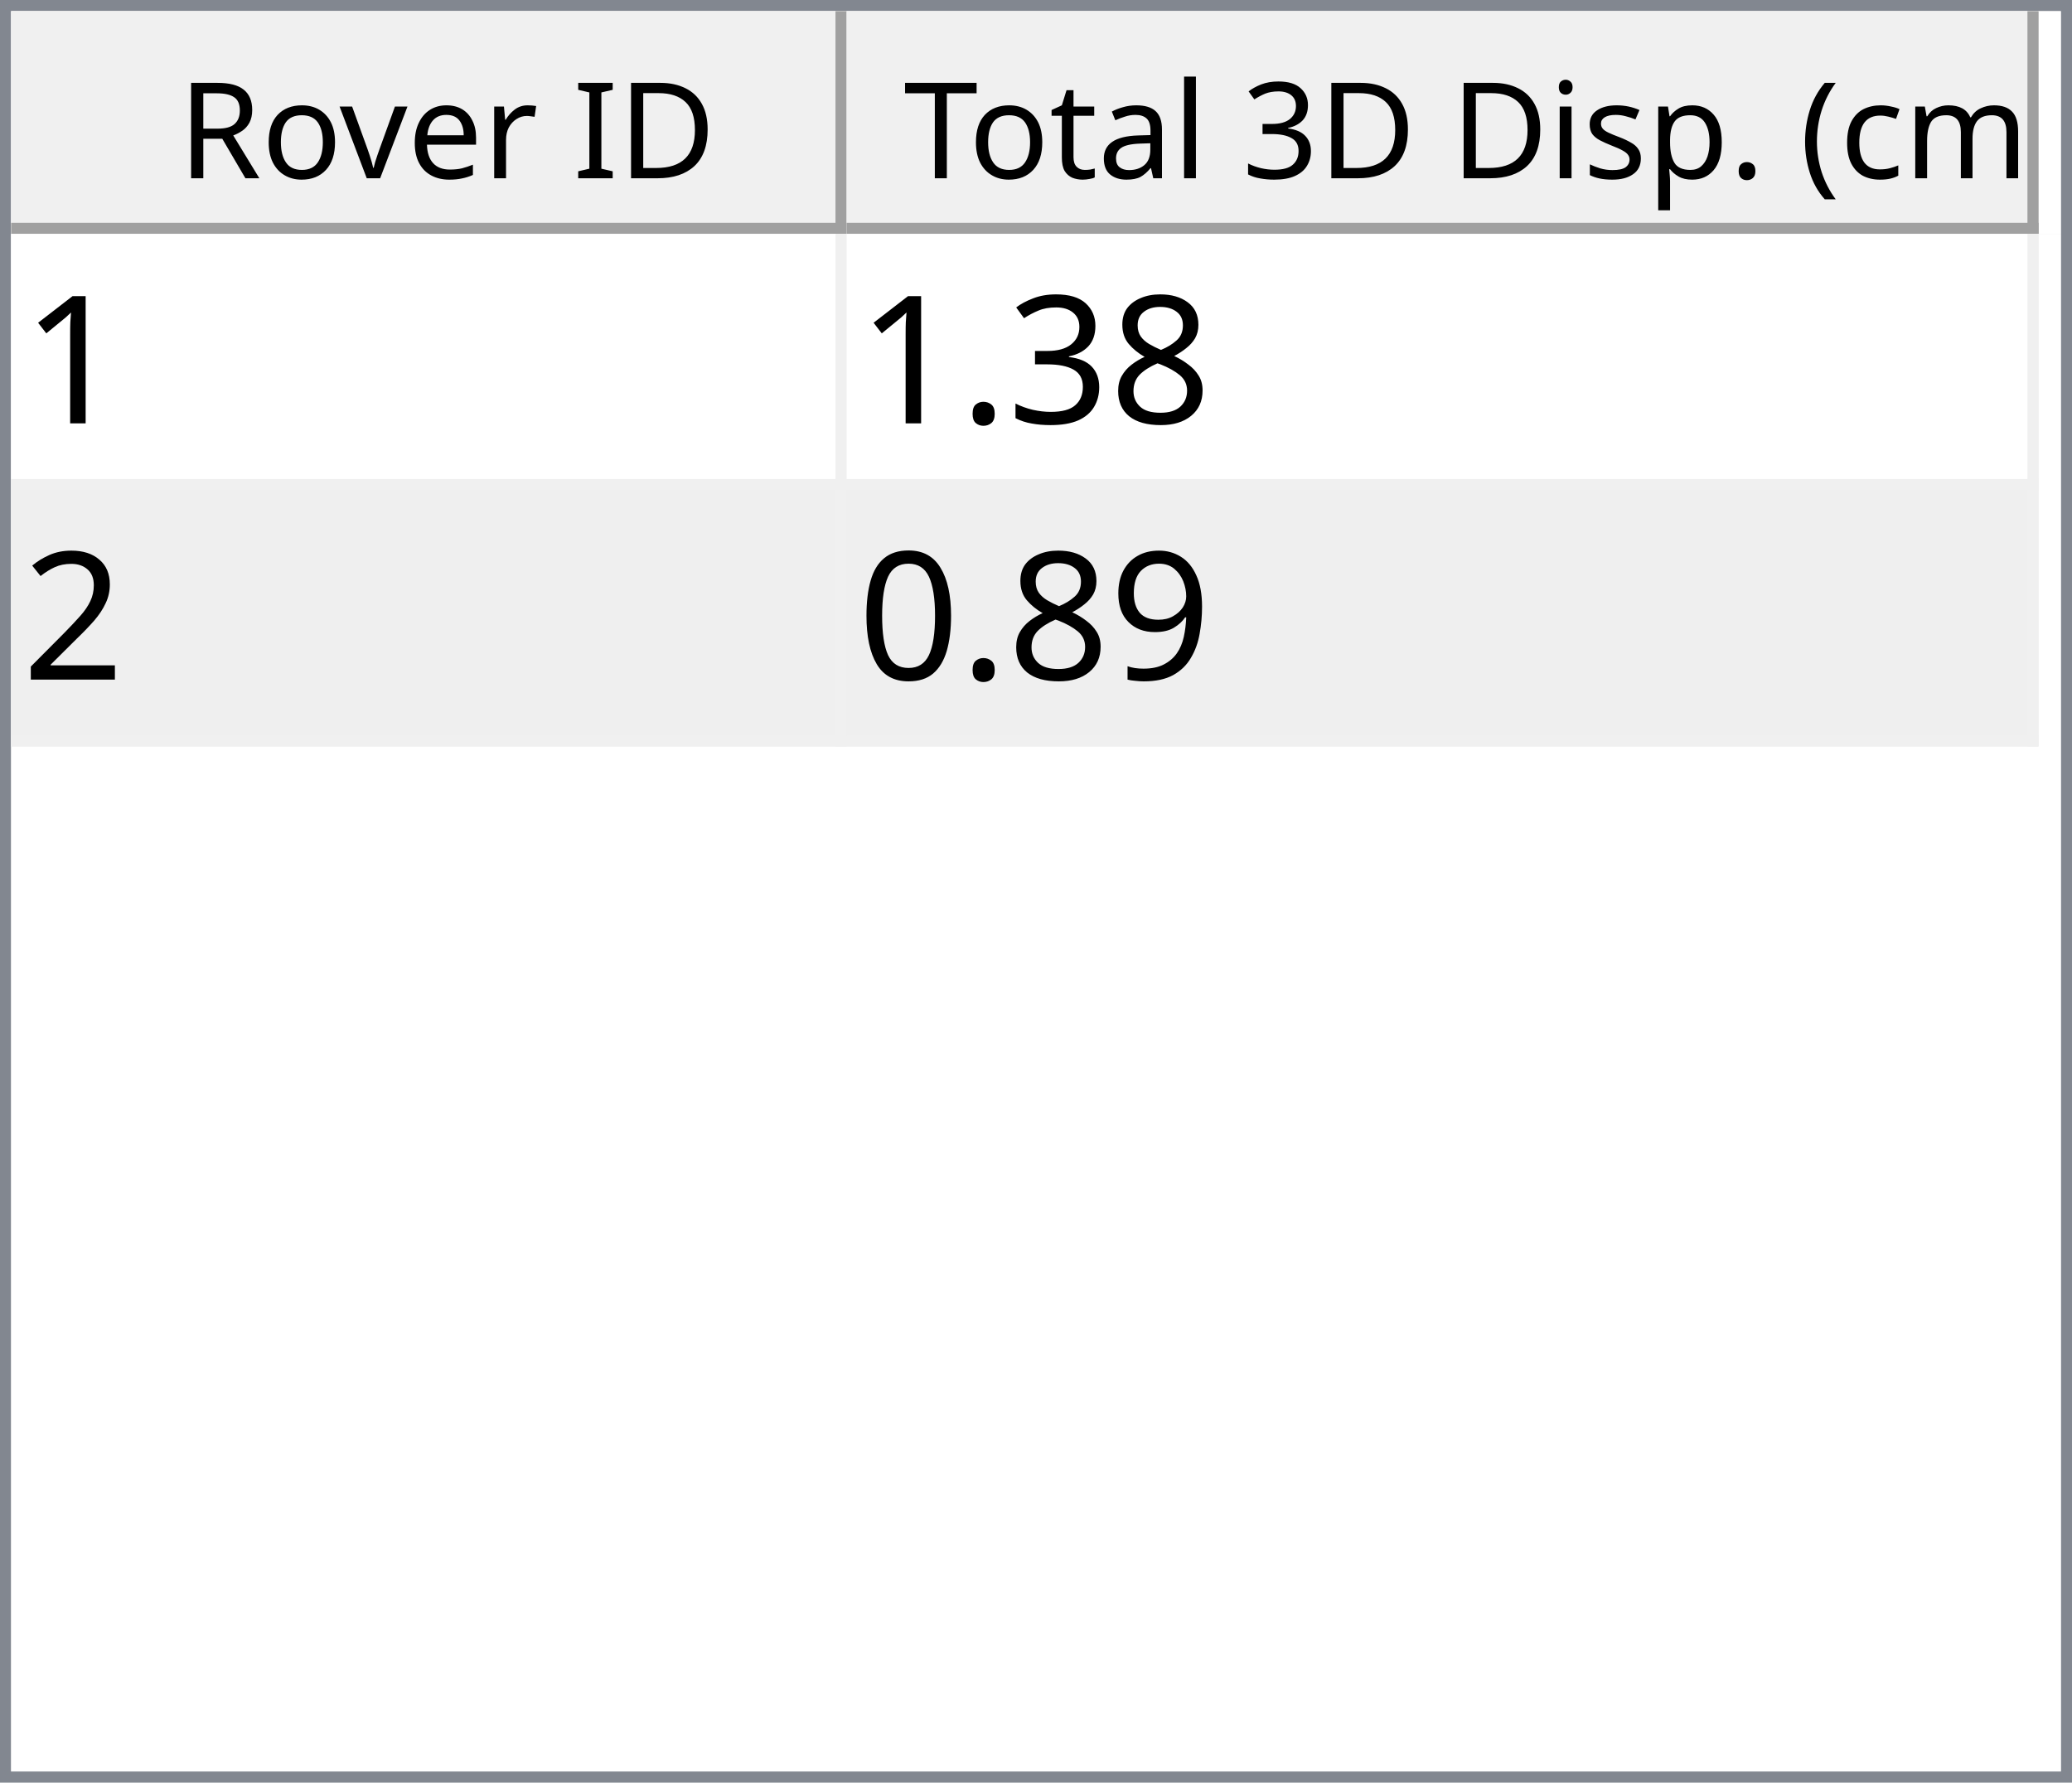
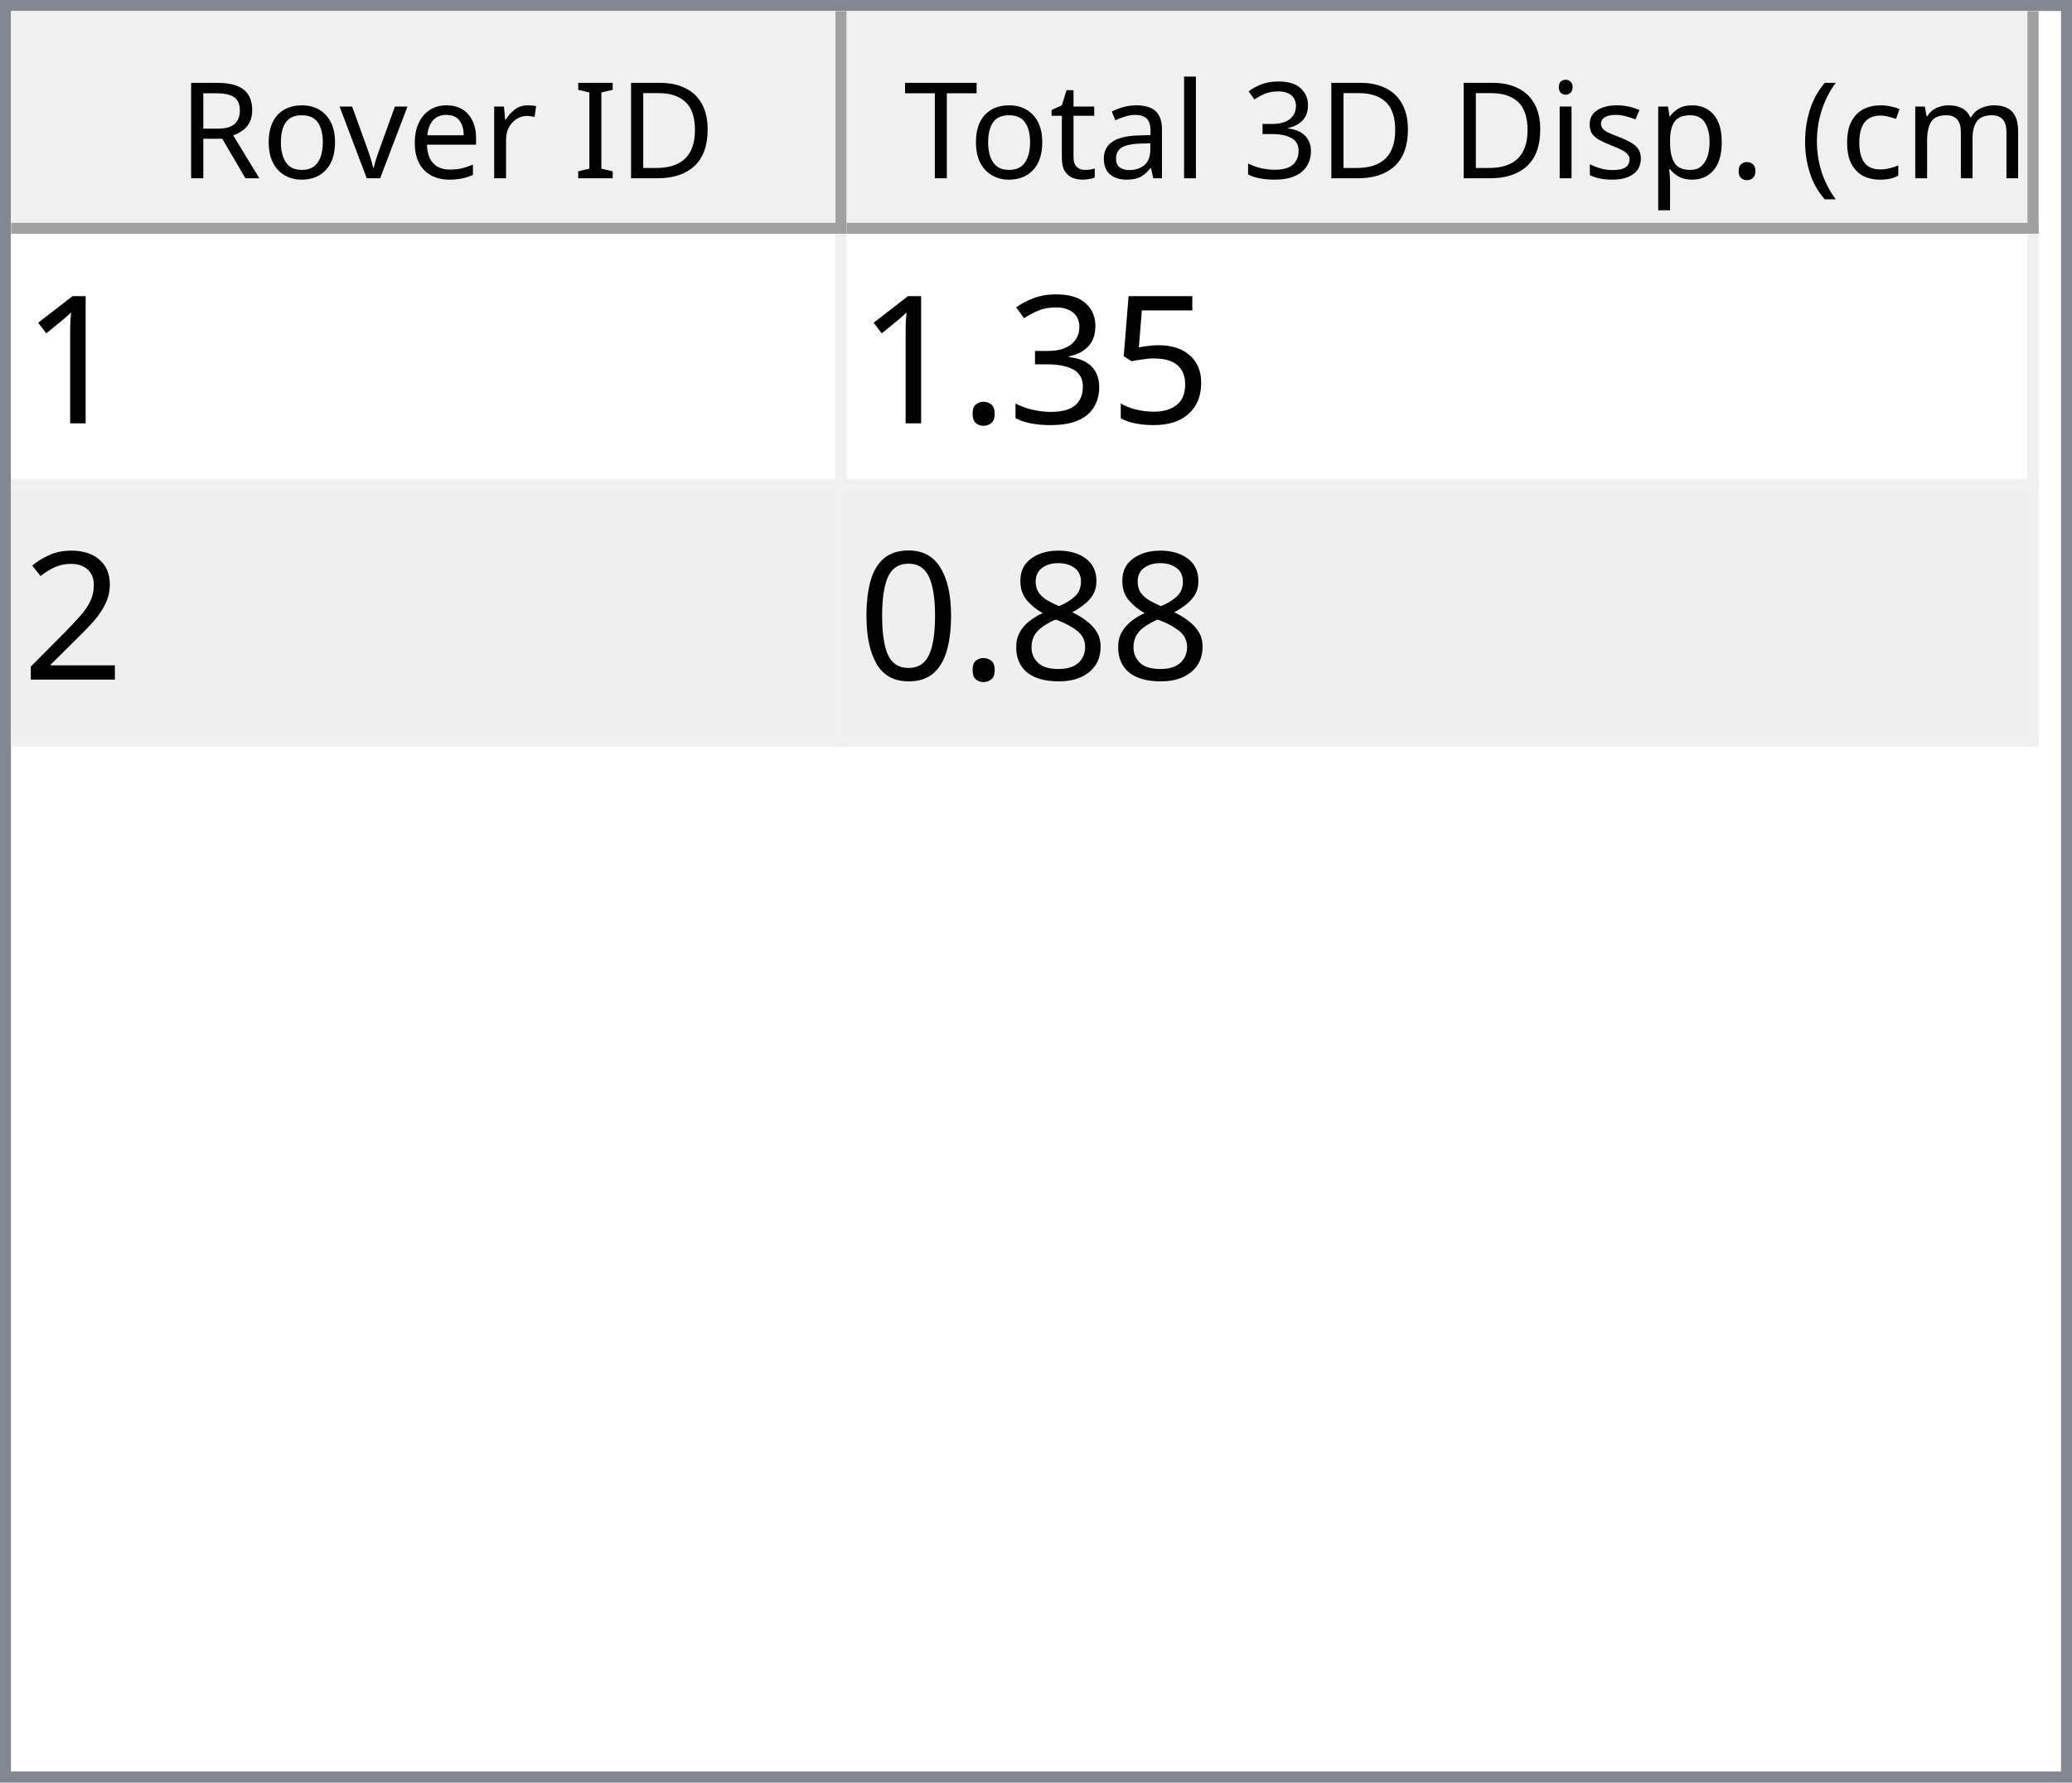
<svg xmlns="http://www.w3.org/2000/svg" style="fill-opacity:1; color-rendering:auto; color-interpolation:auto; text-rendering:auto; stroke:black; stroke-linecap:square; stroke-miterlimit:10; shape-rendering:auto; stroke-opacity:1; fill:black; stroke-dasharray:none; font-weight:normal; stroke-width:1; font-family:'Dialog'; font-style:normal; stroke-linejoin:miter; font-size:12px; stroke-dashoffset:0; image-rendering:auto;" width="186" height="160">
  <defs id="genericDefs" />
  <g>
    <defs id="defs1">
      <clipPath clipPathUnits="userSpaceOnUse" id="clipPath1">
        <path d="M0 0 L186 0 L186 160 L0 160 L0 0 Z" />
      </clipPath>
      <clipPath clipPathUnits="userSpaceOnUse" id="clipPath2">
        <path d="M0 0 L0 160 L186 160 L186 0 Z" />
      </clipPath>
      <clipPath clipPathUnits="userSpaceOnUse" id="clipPath3">
        <path d="M0 0 L0 20 L184 20 L184 0 Z" />
      </clipPath>
      <clipPath clipPathUnits="userSpaceOnUse" id="clipPath4">
        <path d="M0 0 L0 20 L75 20 L75 0 Z" />
      </clipPath>
      <clipPath clipPathUnits="userSpaceOnUse" id="clipPath5">
        <path d="M1 1 L1 19 L74 19 L74 1 Z" />
      </clipPath>
      <clipPath clipPathUnits="userSpaceOnUse" id="clipPath6">
        <path d="M0 0 L0 18 L73 18 L73 0 Z" />
      </clipPath>
      <clipPath clipPathUnits="userSpaceOnUse" id="clipPath7">
        <path d="M-0.5 -0.5 L-0.5 19.5 L74.5 19.5 L74.5 -0.5 Z" />
      </clipPath>
      <clipPath clipPathUnits="userSpaceOnUse" id="clipPath8">
        <path d="M0 0 L0 20 L107 20 L107 0 Z" />
      </clipPath>
      <clipPath clipPathUnits="userSpaceOnUse" id="clipPath9">
        <path d="M1 1 L1 19 L106 19 L106 1 Z" />
      </clipPath>
      <clipPath clipPathUnits="userSpaceOnUse" id="clipPath10">
        <path d="M0 0 L0 18 L105 18 L105 0 Z" />
      </clipPath>
      <clipPath clipPathUnits="userSpaceOnUse" id="clipPath11">
        <path d="M-0.5 -0.5 L-0.5 19.5 L106.5 19.5 L106.5 -0.5 Z" />
      </clipPath>
      <clipPath clipPathUnits="userSpaceOnUse" id="clipPath12">
        <path d="M0 0 L0 138 L184 138 L184 0 Z" />
      </clipPath>
      <clipPath clipPathUnits="userSpaceOnUse" id="clipPath13">
        <path d="M0 0 L0 46 L182 46 L182 0 Z" />
      </clipPath>
      <clipPath clipPathUnits="userSpaceOnUse" id="clipPath14">
        <path d="M-0.5 -0.5 L-0.5 45.5 L181.5 45.5 L181.5 -0.5 Z" />
      </clipPath>
      <clipPath clipPathUnits="userSpaceOnUse" id="clipPath15">
        <path d="M0 0 L0 22 L74 22 L74 0 Z" />
      </clipPath>
      <clipPath clipPathUnits="userSpaceOnUse" id="clipPath16">
        <path d="M0 0 L0 22 L106 22 L106 0 Z" />
      </clipPath>
      <font horiz-adv-x="64.551" id="font1">
        <font-face ascent="107.91" descent="25.098" units-per-em="100" style="font-style:normal; font-family:Segoe UI; font-weight:normal;" />
        <missing-glyph horiz-adv-x="64.551" d="M8.109 0 L8.109 68.266 L56.453 68.266 L56.453 0 L8.109 0 ZM15.328 7.234 L49.219 7.234 L49.219 61.031 L15.328 61.031 L15.328 7.234 Z" />
        <glyph unicode="D" horiz-adv-x="70.117" d="M9.188 0 L9.188 70.016 L28.516 70.016 Q65.531 70.016 65.531 35.891 Q65.531 19.672 55.25 9.836 Q44.969 0 27.734 0 L9.188 0 ZM17.391 62.594 L17.391 7.422 L27.828 7.422 Q41.609 7.422 49.273 14.797 Q56.938 22.172 56.938 35.688 Q56.938 62.594 28.328 62.594 L17.391 62.594 Z" />
        <glyph unicode="I" horiz-adv-x="26.611" d="M17.391 0 L9.188 0 L9.188 70.016 L17.391 70.016 L17.391 0 Z" />
        <glyph unicode=" " horiz-adv-x="27.393" d="" />
        <glyph unicode="r" horiz-adv-x="34.766" d="M34.188 41.891 Q32.078 43.5 28.125 43.5 Q23 43.5 19.555 38.672 Q16.109 33.844 16.109 25.484 L16.109 0 L8.109 0 L8.109 50 L16.109 50 L16.109 39.703 L16.312 39.703 Q18.016 44.969 21.531 47.922 Q25.047 50.875 29.391 50.875 Q32.516 50.875 34.188 50.203 L34.188 41.891 Z" />
        <glyph unicode="e" horiz-adv-x="52.295" d="M48.297 23 L12.984 23 Q13.188 14.656 17.484 10.109 Q21.781 5.562 29.297 5.562 Q37.75 5.562 44.828 11.141 L44.828 3.609 Q38.234 -1.172 27.391 -1.172 Q16.797 -1.172 10.742 5.641 Q4.688 12.453 4.688 24.812 Q4.688 36.469 11.305 43.82 Q17.922 51.172 27.734 51.172 Q37.547 51.172 42.922 44.828 Q48.297 38.484 48.297 27.203 L48.297 23 ZM40.094 29.781 Q40.047 36.719 36.75 40.578 Q33.453 44.438 27.594 44.438 Q21.922 44.438 17.969 40.383 Q14.016 36.328 13.094 29.781 L40.094 29.781 Z" />
        <glyph unicode="v" horiz-adv-x="47.9" d="M47.406 50 L27.484 0 L19.625 0 L0.688 50 L9.469 50 L22.172 13.672 Q23.578 9.672 23.922 6.688 L24.125 6.688 Q24.609 10.453 25.688 13.484 L38.969 50 L47.406 50 Z" />
        <glyph unicode="o" horiz-adv-x="58.594" d="M29 -1.172 Q17.922 -1.172 11.305 5.836 Q4.688 12.844 4.688 24.422 Q4.688 37.016 11.57 44.094 Q18.453 51.172 30.172 51.172 Q41.359 51.172 47.633 44.289 Q53.906 37.406 53.906 25.203 Q53.906 13.234 47.141 6.031 Q40.375 -1.172 29 -1.172 ZM29.594 44.438 Q21.875 44.438 17.383 39.188 Q12.891 33.938 12.891 24.703 Q12.891 15.828 17.43 10.695 Q21.969 5.562 29.594 5.562 Q37.359 5.562 41.531 10.594 Q45.703 15.625 45.703 24.906 Q45.703 34.281 41.531 39.359 Q37.359 44.438 29.594 44.438 Z" />
        <glyph unicode="R" horiz-adv-x="59.814" d="M59.375 0 L49.609 0 L37.891 19.625 Q36.281 22.359 34.766 24.289 Q33.25 26.219 31.664 27.438 Q30.078 28.656 28.25 29.219 Q26.422 29.781 24.125 29.781 L17.391 29.781 L17.391 0 L9.188 0 L9.188 70.016 L30.078 70.016 Q34.672 70.016 38.555 68.867 Q42.438 67.719 45.289 65.375 Q48.141 63.031 49.758 59.547 Q51.375 56.062 51.375 51.375 Q51.375 47.703 50.273 44.656 Q49.172 41.609 47.148 39.211 Q45.125 36.812 42.266 35.133 Q39.406 33.453 35.844 32.516 L35.844 32.328 Q37.594 31.547 38.891 30.547 Q40.188 29.547 41.359 28.18 Q42.531 26.812 43.68 25.078 Q44.828 23.344 46.234 21.047 L59.375 0 ZM17.391 62.594 L17.391 37.203 L28.516 37.203 Q31.594 37.203 34.203 38.133 Q36.812 39.062 38.719 40.797 Q40.625 42.531 41.703 45.047 Q42.781 47.562 42.781 50.688 Q42.781 56.297 39.141 59.445 Q35.5 62.594 28.609 62.594 L17.391 62.594 Z" />
        <glyph unicode=")" horiz-adv-x="30.176" d="M8.297 -15.922 L1.172 -15.922 Q16.406 2.344 16.406 26.812 Q16.406 51.469 1.078 70.016 L8.297 70.016 Q23.531 52.156 23.531 26.703 Q23.531 1.375 8.297 -15.922 Z" />
        <glyph unicode="m" horiz-adv-x="86.133" d="M79.109 0 L71.094 0 L71.094 28.719 Q71.094 37.016 68.531 40.727 Q65.969 44.438 59.906 44.438 Q54.781 44.438 51.195 39.75 Q47.609 35.062 47.609 28.516 L47.609 0 L39.594 0 L39.594 29.688 Q39.594 44.438 28.219 44.438 Q22.953 44.438 19.531 40.016 Q16.109 35.594 16.109 28.516 L16.109 0 L8.109 0 L8.109 50 L16.109 50 L16.109 42.094 L16.312 42.094 Q21.625 51.172 31.844 51.172 Q36.969 51.172 40.773 48.312 Q44.578 45.453 46 40.828 Q51.562 51.172 62.594 51.172 Q79.109 51.172 79.109 30.812 L79.109 0 Z" />
        <glyph unicode="c" horiz-adv-x="46.191" d="M42.188 2.297 Q36.422 -1.172 28.516 -1.172 Q17.828 -1.172 11.258 5.789 Q4.688 12.75 4.688 23.828 Q4.688 36.188 11.766 43.68 Q18.844 51.172 30.672 51.172 Q37.25 51.172 42.281 48.734 L42.281 40.531 Q36.719 44.438 30.375 44.438 Q22.703 44.438 17.797 38.945 Q12.891 33.453 12.891 24.516 Q12.891 15.719 17.508 10.641 Q22.125 5.562 29.891 5.562 Q36.422 5.562 42.188 9.906 L42.188 2.297 Z" />
        <glyph unicode="(" horiz-adv-x="30.176" d="M29.109 -15.922 L21.969 -15.922 Q6.844 1.375 6.844 26.703 Q6.844 52.156 21.969 70.016 L29.203 70.016 Q13.875 51.469 13.875 26.812 Q13.875 2.344 29.109 -15.922 Z" />
        <glyph unicode="." horiz-adv-x="21.68" d="M10.891 -1.078 Q8.641 -1.078 7.055 0.539 Q5.469 2.156 5.469 4.391 Q5.469 6.641 7.055 8.273 Q8.641 9.906 10.891 9.906 Q13.188 9.906 14.797 8.273 Q16.406 6.641 16.406 4.391 Q16.406 2.156 14.797 0.539 Q13.188 -1.078 10.891 -1.078 Z" />
        <glyph unicode="p" horiz-adv-x="58.789" d="M16.312 7.234 L16.109 7.234 L16.109 -23 L8.109 -23 L8.109 50 L16.109 50 L16.109 41.219 L16.312 41.219 Q22.219 51.172 33.594 51.172 Q43.266 51.172 48.688 44.461 Q54.109 37.75 54.109 26.469 Q54.109 13.922 48 6.375 Q41.891 -1.172 31.297 -1.172 Q21.578 -1.172 16.312 7.234 ZM16.109 27.391 L16.109 20.406 Q16.109 14.203 20.141 9.883 Q24.172 5.562 30.375 5.562 Q37.641 5.562 41.773 11.133 Q45.906 16.703 45.906 26.609 Q45.906 34.969 42.047 39.703 Q38.188 44.438 31.594 44.438 Q24.609 44.438 20.359 39.578 Q16.109 34.719 16.109 27.391 Z" />
        <glyph unicode="s" horiz-adv-x="42.432" d="M5.078 1.812 L5.078 10.406 Q11.625 5.562 19.484 5.562 Q30.031 5.562 30.031 12.594 Q30.031 14.594 29.125 15.992 Q28.219 17.391 26.68 18.461 Q25.141 19.531 23.07 20.383 Q21 21.234 18.609 22.172 Q15.281 23.484 12.766 24.828 Q10.25 26.172 8.57 27.859 Q6.891 29.547 6.031 31.695 Q5.172 33.844 5.172 36.719 Q5.172 40.234 6.789 42.945 Q8.406 45.656 11.086 47.484 Q13.766 49.312 17.211 50.242 Q20.656 51.172 24.312 51.172 Q30.812 51.172 35.938 48.922 L35.938 40.828 Q30.422 44.438 23.25 44.438 Q21 44.438 19.195 43.922 Q17.391 43.406 16.094 42.477 Q14.797 41.547 14.086 40.258 Q13.375 38.969 13.375 37.406 Q13.375 35.453 14.086 34.133 Q14.797 32.812 16.164 31.789 Q17.531 30.766 19.484 29.938 Q21.438 29.109 23.922 28.125 Q27.25 26.859 29.883 25.516 Q32.516 24.172 34.375 22.484 Q36.234 20.797 37.234 18.602 Q38.234 16.406 38.234 13.375 Q38.234 9.672 36.602 6.938 Q34.969 4.203 32.234 2.398 Q29.5 0.594 25.93 -0.289 Q22.359 -1.172 18.453 -1.172 Q10.75 -1.172 5.078 1.812 Z" />
        <glyph unicode="i" horiz-adv-x="24.219" d="M12.203 62.703 Q10.062 62.703 8.547 64.164 Q7.031 65.625 7.031 67.875 Q7.031 70.125 8.547 71.609 Q10.062 73.094 12.203 73.094 Q14.406 73.094 15.945 71.609 Q17.484 70.125 17.484 67.875 Q17.484 65.719 15.945 64.211 Q14.406 62.703 12.203 62.703 ZM16.109 0 L8.109 0 L8.109 50 L16.109 50 L16.109 0 Z" />
        <glyph unicode="3" horiz-adv-x="53.906" d="M46.531 19.828 Q46.531 15.094 44.75 11.211 Q42.969 7.328 39.719 4.57 Q36.469 1.812 31.93 0.297 Q27.391 -1.219 21.922 -1.219 Q11.922 -1.219 6 2.594 L6 11.188 Q13.094 5.609 22.219 5.609 Q25.875 5.609 28.828 6.539 Q31.781 7.469 33.906 9.227 Q36.031 10.984 37.18 13.477 Q38.328 15.969 38.328 19.094 Q38.328 32.812 18.797 32.812 L12.984 32.812 L12.984 39.594 L18.5 39.594 Q35.797 39.594 35.797 52.484 Q35.797 64.406 22.609 64.406 Q15.188 64.406 8.688 59.422 L8.688 67.188 Q15.375 71.188 24.609 71.188 Q29 71.188 32.57 69.969 Q36.141 68.75 38.68 66.555 Q41.219 64.359 42.609 61.281 Q44 58.203 44 54.5 Q44 40.672 30.031 36.719 L30.031 36.531 Q33.594 36.141 36.625 34.797 Q39.656 33.453 41.852 31.305 Q44.047 29.156 45.289 26.25 Q46.531 23.344 46.531 19.828 Z" />
        <glyph unicode="l" horiz-adv-x="24.219" d="M16.109 0 L8.109 0 L8.109 74.031 L16.109 74.031 L16.109 0 Z" />
        <glyph unicode="a" horiz-adv-x="50.879" d="M43.891 0 L35.891 0 L35.891 7.812 L35.688 7.812 Q30.469 -1.172 20.312 -1.172 Q12.844 -1.172 8.617 2.781 Q4.391 6.734 4.391 13.281 Q4.391 27.297 20.906 29.594 L35.891 31.688 Q35.891 44.438 25.594 44.438 Q16.547 44.438 9.281 38.281 L9.281 46.484 Q16.656 51.172 26.266 51.172 Q43.891 51.172 43.891 32.516 L43.891 0 ZM35.891 25.297 L23.828 23.641 Q18.266 22.859 15.43 20.875 Q12.594 18.891 12.594 13.875 Q12.594 10.203 15.211 7.883 Q17.828 5.562 22.172 5.562 Q28.125 5.562 32.008 9.742 Q35.891 13.922 35.891 20.312 L35.891 25.297 Z" />
        <glyph unicode="t" horiz-adv-x="33.887" d="M31.297 0.484 Q28.469 -1.078 23.828 -1.078 Q10.688 -1.078 10.688 13.578 L10.688 43.172 L2.094 43.172 L2.094 50 L10.688 50 L10.688 62.203 L18.703 64.797 L18.703 50 L31.297 50 L31.297 43.172 L18.703 43.172 L18.703 14.984 Q18.703 9.969 20.414 7.82 Q22.125 5.672 26.078 5.672 Q29.109 5.672 31.297 7.328 L31.297 0.484 Z" />
        <glyph unicode="T" horiz-adv-x="52.393" d="M50.594 62.594 L30.375 62.594 L30.375 0 L22.172 0 L22.172 62.594 L2 62.594 L2 70.016 L50.594 70.016 L50.594 62.594 Z" />
      </font>
      <font horiz-adv-x="75.0" id="font2">
        <font-face ascent="100.537" descent="21.973" units-per-em="100" style="font-style:normal; font-family:sans-serif; font-weight:normal;" />
        <missing-glyph horiz-adv-x="75.0" d="M12.5 0 L12.5 62.5 L62.5 62.5 L62.5 0 L12.5 0 ZM14.062 1.562 L60.938 1.562 L60.938 60.938 L14.062 60.938 L14.062 1.562 Z" />
        <glyph unicode="1" horiz-adv-x="55.615" d="M37.25 0 L28.469 0 L28.469 56 Q25.297 52.984 20.141 49.953 Q14.984 46.922 10.891 45.406 L10.891 53.906 Q18.266 57.375 23.781 62.305 Q29.297 67.234 31.594 71.875 L37.25 71.875 L37.25 0 Z" />
-         <glyph unicode="8" horiz-adv-x="55.615" d="M17.672 38.812 Q12.203 40.828 9.57 44.539 Q6.938 48.25 6.938 53.422 Q6.938 61.234 12.555 66.555 Q18.172 71.875 27.484 71.875 Q36.859 71.875 42.578 66.43 Q48.297 60.984 48.297 53.172 Q48.297 48.188 45.68 44.508 Q43.062 40.828 37.75 38.812 Q44.344 36.672 47.781 31.883 Q51.219 27.094 51.219 20.453 Q51.219 11.281 44.727 5.031 Q38.234 -1.219 27.641 -1.219 Q17.047 -1.219 10.547 5.055 Q4.047 11.328 4.047 20.703 Q4.047 27.688 7.594 32.398 Q11.141 37.109 17.672 38.812 ZM15.922 53.719 Q15.922 48.641 19.195 45.414 Q22.469 42.188 27.688 42.188 Q32.766 42.188 36.016 45.383 Q39.266 48.578 39.266 53.219 Q39.266 58.062 35.914 61.359 Q32.562 64.656 27.594 64.656 Q22.562 64.656 19.242 61.43 Q15.922 58.203 15.922 53.719 ZM13.094 20.656 Q13.094 16.891 14.875 13.375 Q16.656 9.859 20.172 7.93 Q23.688 6 27.734 6 Q34.031 6 38.133 10.055 Q42.234 14.109 42.234 20.359 Q42.234 26.703 38.016 30.859 Q33.797 35.016 27.438 35.016 Q21.234 35.016 17.164 30.914 Q13.094 26.812 13.094 20.656 Z" />
+         <glyph unicode="5" horiz-adv-x="55.615" d="M4.156 18.75 L13.375 19.531 Q14.406 12.797 18.141 9.398 Q21.875 6 27.156 6 Q33.5 6 37.891 10.789 Q42.281 15.578 42.281 23.484 Q42.281 31 38.062 35.352 Q33.844 39.703 27 39.703 Q22.75 39.703 19.336 37.773 Q15.922 35.844 13.969 32.766 L5.719 33.844 L12.641 70.609 L48.25 70.609 L48.25 62.203 L19.672 62.203 L15.828 42.969 Q22.266 47.469 29.344 47.469 Q38.719 47.469 45.164 40.969 Q51.609 34.469 51.609 24.266 Q51.609 14.547 45.953 7.469 Q39.062 -1.219 27.156 -1.219 Q17.391 -1.219 11.211 4.25 Q5.031 9.719 4.156 18.75 Z" />
        <glyph unicode="3" horiz-adv-x="55.615" d="M4.203 18.891 L12.984 20.062 Q14.5 12.594 18.141 9.297 Q21.781 6 27 6 Q33.203 6 37.477 10.297 Q41.75 14.594 41.75 20.953 Q41.75 27 37.797 30.93 Q33.844 34.859 27.734 34.859 Q25.25 34.859 21.531 33.891 L22.516 41.609 Q23.391 41.5 23.922 41.5 Q29.547 41.5 34.039 44.43 Q38.531 47.359 38.531 53.469 Q38.531 58.297 35.258 61.477 Q31.984 64.656 26.812 64.656 Q21.688 64.656 18.266 61.43 Q14.844 58.203 13.875 51.766 L5.078 53.328 Q6.688 62.156 12.398 67.016 Q18.109 71.875 26.609 71.875 Q32.469 71.875 37.398 69.359 Q42.328 66.844 44.945 62.5 Q47.562 58.156 47.562 53.266 Q47.562 48.641 45.07 44.828 Q42.578 41.016 37.703 38.766 Q44.047 37.312 47.562 32.695 Q51.078 28.078 51.078 21.141 Q51.078 11.766 44.242 5.25 Q37.406 -1.266 26.953 -1.266 Q17.531 -1.266 11.305 4.352 Q5.078 9.969 4.203 18.891 Z" />
        <glyph unicode="." horiz-adv-x="27.783" d="M9.078 0 L9.078 10.016 L19.094 10.016 L19.094 0 L9.078 0 Z" />
        <glyph unicode="2" horiz-adv-x="55.615" d="M50.344 8.453 L50.344 0 L3.031 0 Q2.938 3.172 4.047 6.109 Q5.859 10.938 9.836 15.625 Q13.812 20.312 21.344 26.469 Q33.016 36.031 37.117 41.625 Q41.219 47.219 41.219 52.203 Q41.219 57.422 37.477 61.008 Q33.734 64.594 27.734 64.594 Q21.391 64.594 17.578 60.789 Q13.766 56.984 13.719 50.25 L4.688 51.172 Q5.609 61.281 11.664 66.578 Q17.719 71.875 27.938 71.875 Q38.234 71.875 44.242 66.164 Q50.25 60.453 50.25 52 Q50.25 47.703 48.492 43.555 Q46.734 39.406 42.656 34.812 Q38.578 30.219 29.109 22.219 Q21.188 15.578 18.945 13.211 Q16.703 10.844 15.234 8.453 L50.344 8.453 Z" />
-         <glyph unicode="9" horiz-adv-x="55.615" d="M5.469 16.547 L13.922 17.328 Q14.984 11.375 18.016 8.688 Q21.047 6 25.781 6 Q29.828 6 32.883 7.859 Q35.938 9.719 37.891 12.82 Q39.844 15.922 41.164 21.195 Q42.484 26.469 42.484 31.938 Q42.484 32.516 42.438 33.688 Q39.797 29.5 35.234 26.883 Q30.672 24.266 25.344 24.266 Q16.453 24.266 10.305 30.711 Q4.156 37.156 4.156 47.703 Q4.156 58.594 10.578 65.234 Q17 71.875 26.656 71.875 Q33.641 71.875 39.43 68.117 Q45.219 64.359 48.219 57.398 Q51.219 50.438 51.219 37.25 Q51.219 23.531 48.242 15.406 Q45.266 7.281 39.383 3.031 Q33.5 -1.219 25.594 -1.219 Q17.188 -1.219 11.867 3.445 Q6.547 8.109 5.469 16.547 ZM41.453 48.141 Q41.453 55.719 37.43 60.156 Q33.406 64.594 27.734 64.594 Q21.875 64.594 17.531 59.812 Q13.188 55.031 13.188 47.406 Q13.188 40.578 17.312 36.305 Q21.438 32.031 27.484 32.031 Q33.594 32.031 37.523 36.305 Q41.453 40.578 41.453 48.141 Z" />
+         <glyph unicode="8" horiz-adv-x="55.615" d="M17.672 38.812 Q12.203 40.828 9.57 44.539 Q6.938 48.25 6.938 53.422 Q6.938 61.234 12.555 66.555 Q18.172 71.875 27.484 71.875 Q36.859 71.875 42.578 66.43 Q48.297 60.984 48.297 53.172 Q48.297 48.188 45.68 44.508 Q43.062 40.828 37.75 38.812 Q44.344 36.672 47.781 31.883 Q51.219 27.094 51.219 20.453 Q51.219 11.281 44.727 5.031 Q38.234 -1.219 27.641 -1.219 Q17.047 -1.219 10.547 5.055 Q4.047 11.328 4.047 20.703 Q4.047 27.688 7.594 32.398 Q11.141 37.109 17.672 38.812 ZM15.922 53.719 Q15.922 48.641 19.195 45.414 Q22.469 42.188 27.688 42.188 Q32.766 42.188 36.016 45.383 Q39.266 48.578 39.266 53.219 Q39.266 58.062 35.914 61.359 Q32.562 64.656 27.594 64.656 Q22.562 64.656 19.242 61.43 Q15.922 58.203 15.922 53.719 ZM13.094 20.656 Q13.094 16.891 14.875 13.375 Q16.656 9.859 20.172 7.93 Q23.688 6 27.734 6 Q34.031 6 38.133 10.055 Q42.234 14.109 42.234 20.359 Q42.234 26.703 38.016 30.859 Q33.797 35.016 27.438 35.016 Q21.234 35.016 17.164 30.914 Q13.094 26.812 13.094 20.656 Z" />
        <glyph unicode="0" horiz-adv-x="55.615" d="M4.156 35.297 Q4.156 48 6.766 55.742 Q9.375 63.484 14.523 67.68 Q19.672 71.875 27.484 71.875 Q33.25 71.875 37.594 69.555 Q41.938 67.234 44.773 62.867 Q47.609 58.5 49.219 52.227 Q50.828 45.953 50.828 35.297 Q50.828 22.703 48.242 14.969 Q45.656 7.234 40.508 3.008 Q35.359 -1.219 27.484 -1.219 Q17.141 -1.219 11.234 6.203 Q4.156 15.141 4.156 35.297 ZM13.188 35.297 Q13.188 17.672 17.312 11.836 Q21.438 6 27.484 6 Q33.547 6 37.672 11.859 Q41.797 17.719 41.797 35.297 Q41.797 52.984 37.672 58.789 Q33.547 64.594 27.391 64.594 Q21.344 64.594 17.719 59.469 Q13.188 52.938 13.188 35.297 Z" />
      </font>
    </defs>
    <g style="fill:white; stroke:white;">
      <rect x="0" y="0" width="186" style="clip-path:url(#clipPath1); stroke:none;" height="160" />
    </g>
    <g style="fill:white; text-rendering:optimizeSpeed; color-rendering:optimizeSpeed; image-rendering:optimizeSpeed; shape-rendering:crispEdges; stroke:white; color-interpolation:sRGB;">
      <rect x="0" width="186" height="160" y="0" style="stroke:none;" />
      <path style="stroke:none;" d="M0 160 L186 160 L186 0 L0 0 Z" />
    </g>
    <g style="fill:rgb(240,240,240); font-family:'Segoe UI'; stroke:rgb(240,240,240);">
      <rect x="0" y="0" width="186" style="clip-path:url(#clipPath2); stroke:none;" height="160" />
    </g>
    <g style="fill:rgb(130,135,144); font-family:'Segoe UI'; stroke:rgb(130,135,144);">
      <path d="M0 0 L186 0 L186 160 L0 160 L0 0 ZM1 1 L185 1 L185 159 L1 159 L1 1 Z" style="fill-rule:evenodd; clip-path:url(#clipPath2); stroke:none;" />
    </g>
    <g style="fill:white; font-family:'Segoe UI'; stroke:white;" transform="translate(1,1)">
      <rect x="0" y="0" width="184" style="clip-path:url(#clipPath3); stroke:none;" height="20" />
    </g>
    <g style="fill:rgb(240,240,240); font-family:'Segoe UI'; stroke:rgb(240,240,240);" transform="translate(1,1)">
      <rect x="0" y="0" width="75" style="clip-path:url(#clipPath4); stroke:none;" height="20" />
    </g>
    <g style="font-family:'Segoe UI';" transform="translate(2,2)">
      <text x="14" xml:space="preserve" y="14" style="clip-path:url(#clipPath6); stroke:none;">Rover ID</text>
    </g>
    <g style="fill:rgb(160,160,160); font-family:'Segoe UI'; stroke:rgb(160,160,160); stroke-linejoin:bevel;" transform="translate(1.5,1.5)">
      <line x1="74" x2="74" y1="0" style="fill:none; clip-path:url(#clipPath7);" y2="19" />
    </g>
    <g style="fill:rgb(160,160,160); font-family:'Segoe UI'; stroke:rgb(160,160,160); stroke-linejoin:bevel;" transform="matrix(1,0,0,1,1,1) translate(0.5,0.5)">
      <line x1="0" x2="74" y1="19" style="fill:none; clip-path:url(#clipPath7);" y2="19" />
    </g>
    <g style="fill:rgb(240,240,240); font-family:'Segoe UI'; stroke:rgb(240,240,240);" transform="translate(76,1)">
      <rect x="0" y="0" width="107" style="clip-path:url(#clipPath8); stroke:none;" height="20" />
    </g>
    <g style="font-family:'Segoe UI';" transform="translate(77,2)">
      <text x="1" xml:space="preserve" y="14" style="clip-path:url(#clipPath10); stroke:none;"> Total 3D Disp. (cm)</text>
    </g>
    <g style="fill:rgb(160,160,160); font-family:'Segoe UI'; stroke:rgb(160,160,160); stroke-linejoin:bevel;" transform="translate(76.5,1.5)">
      <line x1="106" x2="106" y1="0" style="fill:none; clip-path:url(#clipPath11);" y2="19" />
    </g>
    <g style="fill:rgb(160,160,160); font-family:'Segoe UI'; stroke:rgb(160,160,160); stroke-linejoin:bevel;" transform="matrix(1,0,0,1,76,1) translate(0.5,0.5)">
      <line x1="0" x2="106" y1="19" style="fill:none; clip-path:url(#clipPath11);" y2="19" />
    </g>
    <g style="fill:white; font-family:'Segoe UI'; stroke:white;" transform="translate(1,21)">
      <rect x="0" y="0" width="184" style="clip-path:url(#clipPath12); stroke:none;" height="138" />
    </g>
    <g style="fill:rgb(240,240,240); font-size:16px; font-family:sans-serif; stroke:rgb(240,240,240);" transform="translate(1,21)">
      <rect x="0" y="0" width="182" style="clip-path:url(#clipPath13); stroke:none;" height="46" />
      <line transform="translate(0.5,0.5)" x1="0" x2="181" y1="22" style="clip-path:url(#clipPath14); fill:none; stroke-linejoin:bevel;" y2="22" />
    </g>
    <g transform="matrix(1,0,0,1,1,21) translate(0.5,0.5)" style="fill:rgb(240,240,240); font-size:16px; font-family:sans-serif; stroke:rgb(240,240,240); stroke-linejoin:bevel;">
      <line x1="0" x2="181" y1="45" style="fill:none; clip-path:url(#clipPath14);" y2="45" />
    </g>
    <g transform="matrix(1,0,0,1,1,21) translate(0.5,0.5)" style="fill:rgb(240,240,240); font-size:16px; font-family:sans-serif; stroke:rgb(240,240,240); stroke-linejoin:bevel;">
      <line x1="74" x2="74" y1="0" style="fill:none; clip-path:url(#clipPath14);" y2="45" />
    </g>
    <g transform="matrix(1,0,0,1,1,21) translate(0.5,0.5)" style="fill:rgb(240,240,240); font-size:16px; font-family:sans-serif; stroke:rgb(240,240,240); stroke-linejoin:bevel;">
      <line x1="181" x2="181" y1="0" style="fill:none; clip-path:url(#clipPath14);" y2="45" />
    </g>
    <g style="fill:white; font-size:16px; font-family:sans-serif; stroke:white;" transform="matrix(1,0,0,1,1,21)">
      <rect x="0" y="0" width="74" style="clip-path:url(#clipPath15); stroke:none;" height="22" />
      <text x="1" y="17" style="fill:black; clip-path:url(#clipPath15); stroke:none;" xml:space="preserve">1</text>
    </g>
    <g style="fill:white; font-size:16px; font-family:sans-serif; stroke:white;" transform="matrix(1,0,0,1,1,21) translate(75,0)">
      <rect x="0" y="0" width="106" style="clip-path:url(#clipPath16); stroke:none;" height="22" />
-       <text x="1" y="17" style="fill:black; clip-path:url(#clipPath16); stroke:none;" xml:space="preserve">1.38</text>
+       <text x="1" y="17" style="fill:black; clip-path:url(#clipPath16); stroke:none;" xml:space="preserve">1.35</text>
    </g>
    <g style="fill:rgb(239,239,239); font-size:16px; font-family:sans-serif; stroke:rgb(239,239,239);" transform="matrix(1,0,0,1,1,21) translate(0,23)">
      <rect x="0" y="0" width="74" style="clip-path:url(#clipPath15); stroke:none;" height="22" />
      <text x="1" y="17" style="fill:black; clip-path:url(#clipPath15); stroke:none;" xml:space="preserve">2</text>
    </g>
    <g style="fill:rgb(239,239,239); font-size:16px; font-family:sans-serif; stroke:rgb(239,239,239);" transform="matrix(1,0,0,1,1,21) translate(75,23)">
      <rect x="0" y="0" width="106" style="clip-path:url(#clipPath16); stroke:none;" height="22" />
-       <text x="1" y="17" style="fill:black; clip-path:url(#clipPath16); stroke:none;" xml:space="preserve">0.89</text>
+       <text x="1" y="17" style="fill:black; clip-path:url(#clipPath16); stroke:none;" xml:space="preserve">0.88</text>
    </g>
  </g>
</svg>
